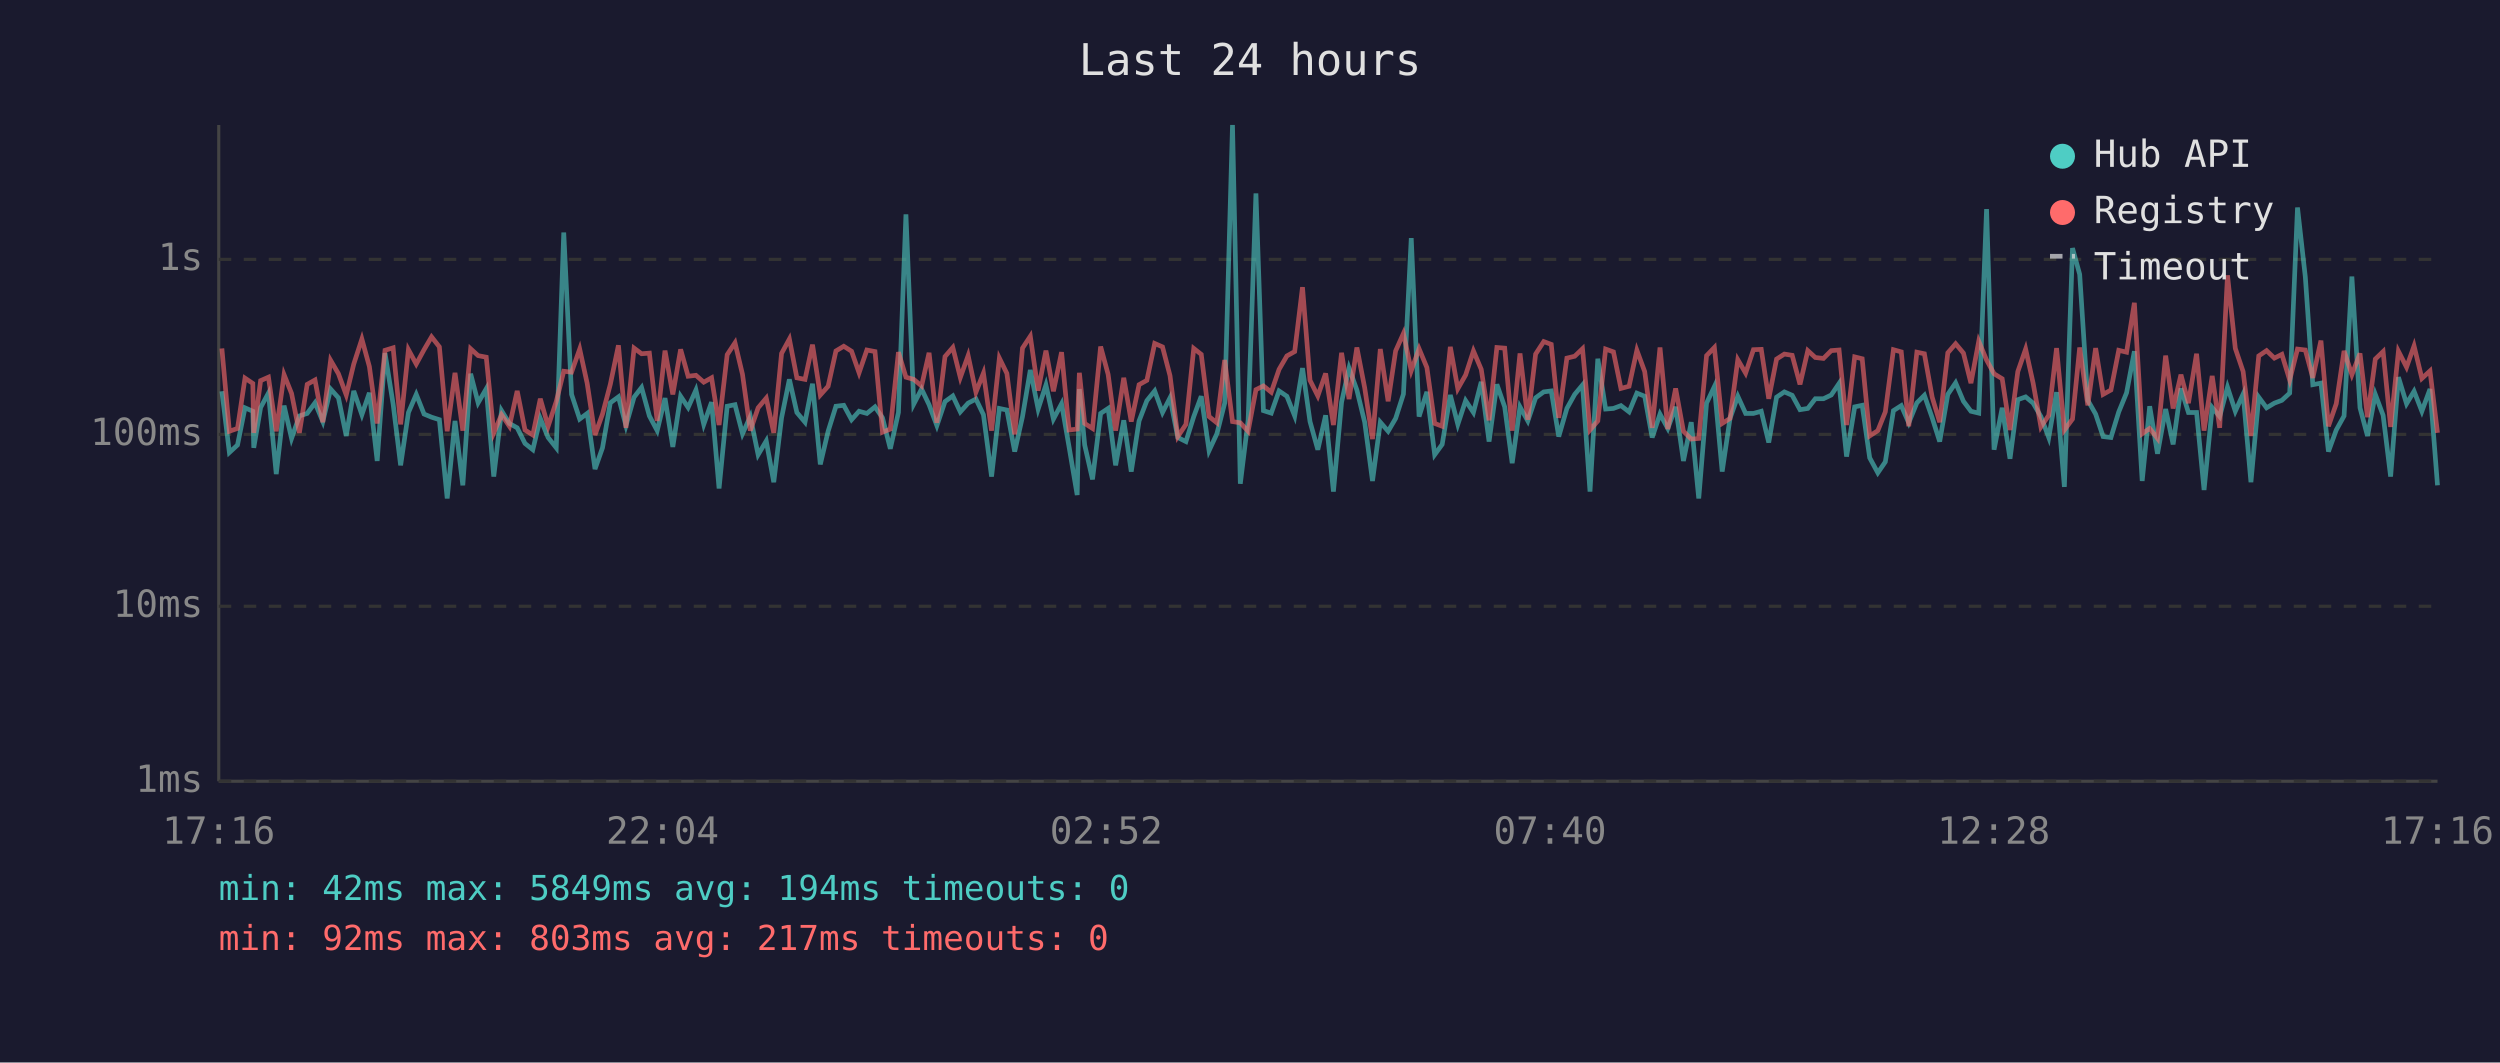
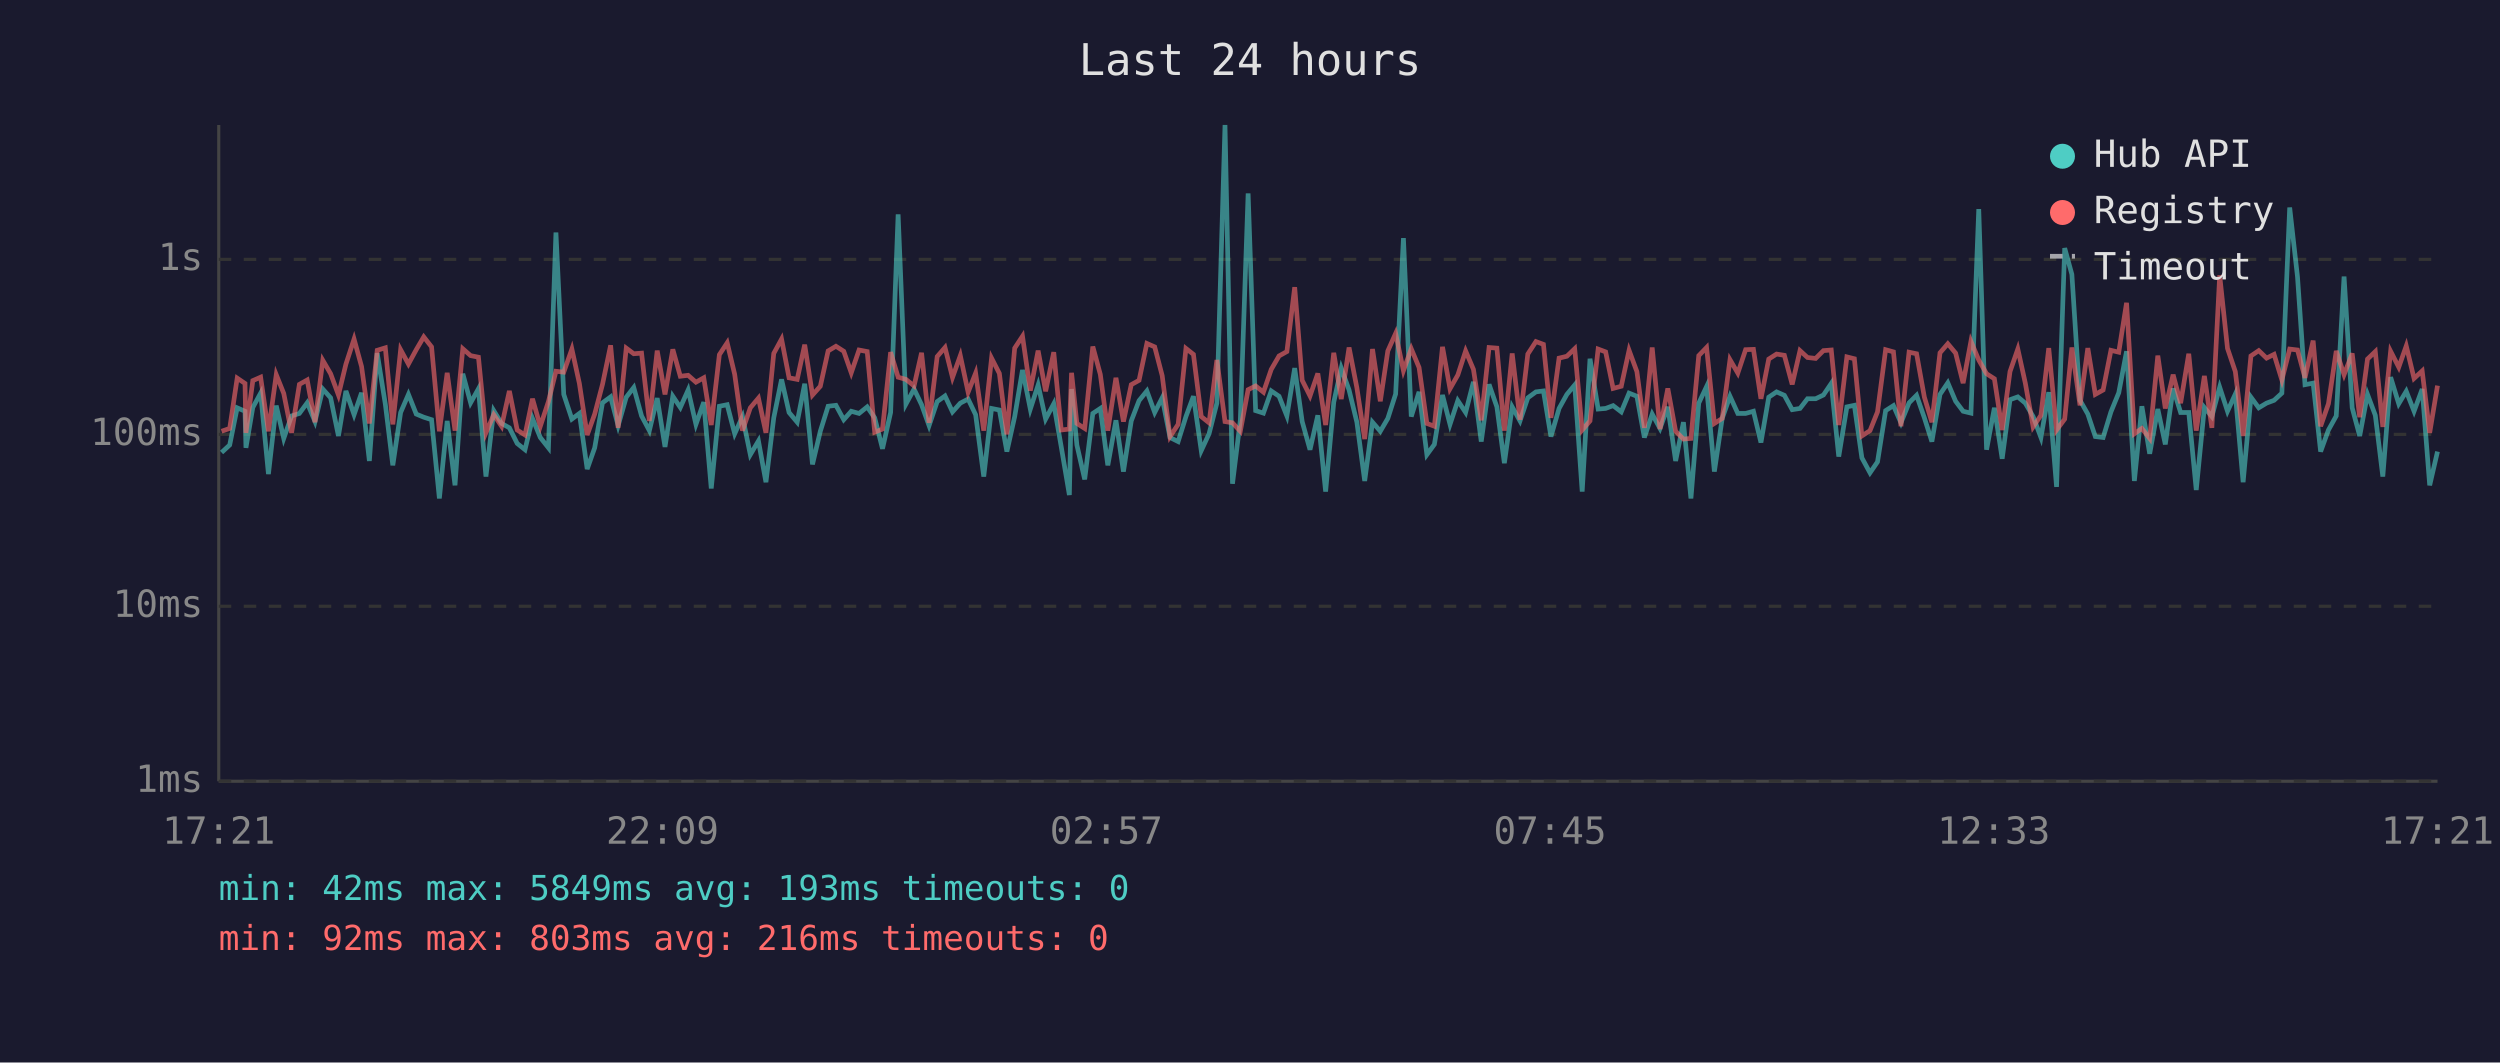
<svg xmlns="http://www.w3.org/2000/svg" viewBox="0 0 800 340" font-family="monospace" font-size="12">
  <rect width="800" height="340" fill="#1a1a2e" />
  <text x="400" y="24" fill="#e0e0e0" font-size="14" text-anchor="middle">Last 24 hours</text>
  <line x1="70" y1="40" x2="70" y2="250" stroke="#444" stroke-width="1" />
  <line x1="70" y1="250" x2="780" y2="250" stroke="#444" stroke-width="1" />
  <line x1="70" y1="250" x2="780" y2="250" stroke="#333" stroke-width="1" stroke-dasharray="4" />
  <text x="65" y="250" fill="#888" text-anchor="end" dominant-baseline="middle">1ms</text>
  <line x1="70" y1="194" x2="780" y2="194" stroke="#333" stroke-width="1" stroke-dasharray="4" />
  <text x="65" y="194" fill="#888" text-anchor="end" dominant-baseline="middle">10ms</text>
  <line x1="70" y1="139" x2="780" y2="139" stroke="#333" stroke-width="1" stroke-dasharray="4" />
  <text x="65" y="139" fill="#888" text-anchor="end" dominant-baseline="middle">100ms</text>
  <line x1="70" y1="83" x2="780" y2="83" stroke="#333" stroke-width="1" stroke-dasharray="4" />
  <text x="65" y="83" fill="#888" text-anchor="end" dominant-baseline="middle">1s</text>
-   <text x="70" y="270" fill="#888" text-anchor="middle">17:16</text>
-   <text x="212" y="270" fill="#888" text-anchor="middle">22:04</text>
-   <text x="354" y="270" fill="#888" text-anchor="middle">02:52</text>
-   <text x="496" y="270" fill="#888" text-anchor="middle">07:40</text>
-   <text x="638" y="270" fill="#888" text-anchor="middle">12:28</text>
-   <text x="780" y="270" fill="#888" text-anchor="middle">17:16</text>
-   <polyline points="71.0,125.2 73.4,144.8 76.0,142.4 78.4,130.5 80.9,131.6 81.2,143.3 83.4,130.4 85.9,125.8 88.4,151.7 90.9,129.8 93.3,140.3 95.8,133.1 98.3,132.3 100.8,128.9 103.3,134.9 105.8,124.5 108.3,127.3 110.8,139.5 113.2,125.1 115.8,132.7 118.2,125.7 120.7,147.5 123.2,113.0 125.8,129.3 128.2,148.9 130.7,132.0 133.2,126.2 135.7,132.5 138.1,133.5 140.6,134.3 143.1,159.5 145.6,134.7 148.1,155.3 150.6,119.6 153.0,128.9 155.6,124.4 158.0,152.5 160.5,131.4 163.0,135.5 165.5,136.9 168.0,141.9 170.5,143.9 172.9,133.9 175.4,140.0 178.0,143.3 180.4,74.4 182.9,126.2 185.5,134.1 187.9,132.3 190.4,150.1 192.8,143.3 195.3,128.9 197.9,127.0 200.3,136.2 202.9,127.1 205.3,124.0 207.8,133.1 210.3,137.8 212.8,127.4 215.3,143.0 217.8,126.8 220.2,130.4 222.7,124.8 225.2,135.8 227.7,128.7 230.1,156.3 232.7,130.0 235.2,129.5 237.6,138.8 240.1,133.3 242.6,145.5 245.2,141.1 247.6,154.3 250.1,133.7 252.6,121.4 255.0,132.0 257.6,135.1 260.0,122.8 262.5,148.6 265.0,138.0 267.5,130.0 270.0,129.7 272.5,134.3 274.9,131.6 277.4,132.3 280.0,130.2 282.4,133.7 284.9,143.6 287.5,132.0 289.9,68.6 292.4,129.3 294.9,124.5 297.3,129.5 299.8,136.2 302.4,128.5 304.9,126.7 307.3,131.8 309.8,129.0 312.3,127.7 314.7,132.7 317.3,152.5 319.8,130.7 322.2,131.2 324.7,144.5 327.2,133.3 329.7,118.4 332.2,130.9 334.7,123.2 337.1,134.1 339.7,129.2 342.1,143.0 344.7,158.4 345.4,124.5 347.1,142.4 349.6,153.4 352.2,132.3 354.6,130.7 357.0,148.9 359.6,134.5 362.0,150.9 364.5,134.7 367.0,128.2 369.5,125.1 372.0,132.0 374.4,127.3 376.9,140.0 379.5,141.3 382.0,133.3 384.4,126.8 386.9,144.2 389.4,138.8 391.9,129.0 394.4,40.0 396.9,154.8 399.4,134.5 401.9,61.9 404.3,131.4 406.8,132.2 409.3,125.1 411.8,126.8 414.3,133.1 416.8,117.8 419.2,134.9 421.7,143.9 424.2,132.9 426.7,157.3 429.3,128.7 431.7,117.8 434.2,124.8 436.7,135.1 439.2,153.9 441.7,135.1 444.2,138.0 446.6,133.9 449.1,126.1 451.6,76.2 454.1,133.3 456.6,125.4 459.1,145.5 461.5,142.2 464.1,126.4 466.5,135.8 469.0,128.2 471.5,132.0 474.0,122.2 476.5,141.3 479.0,123.0 481.5,130.2 483.9,148.2 486.4,130.2 488.9,134.7 491.4,127.3 494.0,125.4 496.4,125.1 498.8,139.7 501.4,130.7 503.9,126.2 506.4,123.2 508.8,157.3 511.3,114.8 513.8,130.9 516.3,130.7 518.7,129.8 521.3,131.8 523.8,125.8 526.3,126.8 528.7,140.0 531.2,132.5 533.7,137.1 536.2,130.2 538.7,147.5 541.2,135.1 543.6,159.5 546.1,129.0 548.6,123.7 551.1,150.9 553.6,133.9 556.1,126.8 558.6,132.3 561.1,132.3 563.6,131.6 566.0,141.6 568.5,127.1 571.0,125.4 573.5,126.5 576.0,131.1 578.5,130.7 580.9,127.6 583.5,127.6 586.0,126.4 588.5,122.7 590.9,146.1 593.5,130.2 595.9,129.7 598.3,146.5 600.9,151.3 603.3,147.8 605.9,131.4 608.4,129.8 610.8,135.3 613.4,128.9 615.8,126.5 618.3,133.7 620.7,141.3 623.3,126.2 625.8,122.5 628.3,128.4 630.7,131.6 633.2,132.2 635.7,66.9 638.1,143.9 640.7,130.5 643.2,146.8 645.7,127.9 648.2,127.0 650.6,129.0 653.1,133.3 655.6,140.0 658.1,125.5 660.6,155.8 663.2,79.4 665.5,87.8 668.1,128.1 670.6,132.5 673.0,139.7 675.5,140.0 678.0,131.8 680.5,125.7 683.0,112.4 685.5,153.9 687.9,130.0 690.4,145.2 693.0,130.9 695.4,142.2 697.9,124.3 700.3,132.0 702.9,132.0 705.3,156.8 707.9,130.4 710.3,133.3 712.8,123.9 715.3,131.6 717.8,126.1 720.3,154.3 722.8,127.1 725.3,130.5 727.8,129.0 730.2,128.1 732.7,125.8 735.2,66.4 737.7,88.6 740.1,123.1 742.7,122.6 745.1,144.5 747.6,137.6 750.1,133.1 752.6,88.5 755.2,130.5 757.6,139.5 760.1,126.2 762.6,132.9 765.0,152.5 767.5,120.7 770.1,129.2 772.5,125.2 775.0,131.6 777.6,124.5 780.0,155.3" fill="none" stroke="#4ecdc4" stroke-width="1.5" opacity="0.6" />
-   <polyline points="71.0,111.5 73.4,138.0 76.0,137.1 78.4,121.0 80.9,122.7 81.2,138.5 83.4,121.8 85.9,120.7 88.4,138.0 90.9,119.9 93.3,125.9 95.8,138.5 98.3,123.0 100.8,121.6 103.3,135.1 105.8,115.3 108.3,119.6 110.8,126.4 113.2,116.5 115.8,108.5 118.2,117.3 120.7,135.5 123.2,112.1 125.8,111.3 128.2,135.8 130.7,111.9 133.2,116.5 135.7,111.9 138.1,107.8 140.6,111.0 143.1,138.0 145.6,119.3 148.1,137.8 150.6,111.6 153.0,113.8 155.6,114.3 158.0,138.5 160.5,132.7 163.0,136.4 165.5,125.1 168.0,137.6 170.5,139.2 172.9,127.6 175.4,136.4 178.0,128.5 180.4,118.8 182.9,119.1 185.5,111.7 187.9,122.7 190.4,139.2 192.8,132.5 195.3,123.0 197.9,110.5 200.3,136.9 202.9,111.4 205.3,113.2 207.8,113.0 210.3,134.7 212.8,112.2 215.3,126.2 217.8,111.8 220.2,120.4 222.7,120.1 225.2,122.3 227.7,120.9 230.1,136.0 232.7,113.5 235.2,109.7 237.6,119.8 240.1,137.8 242.6,130.5 245.2,127.4 247.6,138.5 250.1,113.1 252.6,108.5 255.0,120.9 257.6,121.4 260.0,110.3 262.5,126.4 265.0,123.6 267.5,112.3 270.0,110.8 272.5,112.4 274.9,119.3 277.4,112.0 280.0,112.5 282.4,138.3 284.9,137.3 287.5,112.7 289.9,120.7 292.4,121.4 294.9,123.5 297.3,112.9 299.8,135.3 302.4,114.1 304.9,111.2 307.3,120.8 309.8,113.8 312.3,125.5 314.7,119.4 317.3,137.8 319.8,114.6 322.2,119.5 324.7,139.0 327.2,111.4 329.7,107.6 332.2,125.0 334.7,112.2 337.1,125.2 339.7,112.7 342.1,137.6 344.7,137.3 345.4,119.3 347.1,135.5 349.6,137.1 352.2,110.9 354.6,119.8 357.0,137.8 359.6,120.9 362.0,134.9 364.5,123.1 367.0,121.7 369.5,109.9 372.0,111.0 374.4,120.2 376.9,139.7 379.5,135.8 382.0,111.5 384.4,113.4 386.9,133.3 389.4,135.3 391.9,115.2 394.4,134.9 396.9,135.3 399.4,138.0 401.9,124.7 404.3,123.5 406.8,125.5 409.3,118.2 411.8,113.9 414.3,112.5 416.8,91.9 419.2,121.7 421.7,126.7 424.2,119.5 426.7,136.0 429.3,112.9 431.7,127.7 434.2,111.2 436.7,124.1 439.2,140.5 441.7,111.7 444.2,128.4 446.6,112.3 449.1,106.7 451.6,118.6 454.1,111.6 456.6,117.6 459.1,135.5 461.5,136.4 464.1,111.0 466.5,124.4 469.0,120.0 471.5,112.3 474.0,118.2 476.5,134.5 479.0,111.2 481.5,111.4 483.9,137.8 486.4,113.1 488.9,134.3 491.4,113.3 494.0,109.3 496.4,110.2 498.8,133.7 501.4,114.6 503.9,114.0 506.4,111.6 508.8,137.6 511.3,134.7 513.8,111.7 516.3,112.6 518.7,124.3 521.3,123.6 523.8,112.1 526.3,118.9 528.7,136.9 531.2,111.2 533.7,137.3 536.2,124.3 538.7,138.0 541.2,140.5 543.6,140.3 546.1,113.8 548.6,111.2 551.1,135.5 553.6,133.9 556.1,115.1 558.6,119.4 561.1,111.9 563.6,111.8 566.0,127.6 568.5,114.9 571.0,113.3 573.5,113.7 576.0,123.0 578.5,112.2 580.9,114.4 583.5,114.7 586.0,112.2 588.5,112.0 590.9,136.0 593.5,114.2 595.9,114.8 598.3,139.5 600.9,137.8 603.3,131.8 605.9,111.9 608.4,112.6 610.8,136.4 613.4,112.7 615.8,113.2 618.3,127.1 620.7,135.1 623.3,112.9 625.8,110.0 628.3,113.0 630.7,122.6 633.2,109.2 635.7,115.2 638.1,119.6 640.7,121.2 643.2,137.6 645.7,118.9 648.2,111.7 650.6,122.6 653.1,136.6 655.6,132.9 658.1,111.4 660.6,137.6 663.2,134.1 665.5,111.2 668.1,129.7 670.6,111.4 673.0,126.2 675.5,124.8 678.0,112.1 680.5,112.7 683.0,96.9 685.5,138.8 687.9,137.1 690.4,140.3 693.0,113.8 695.4,130.7 697.9,119.9 700.3,129.0 702.9,113.2 705.3,137.8 707.9,120.3 710.3,136.9 712.8,88.1 715.3,111.5 717.8,118.9 720.3,139.5 722.8,113.9 725.3,112.2 727.8,114.6 730.2,113.4 732.7,121.6 735.2,111.7 737.7,112.0 740.1,120.9 742.7,109.0 745.1,136.4 747.6,129.2 750.1,112.3 752.6,119.9 755.2,113.1 757.6,133.5 760.1,114.9 762.6,112.5 765.0,136.6 767.5,112.4 770.1,117.5 772.5,110.7 775.0,121.1 777.6,118.7 780.0,138.5" fill="none" stroke="#ff6b6b" stroke-width="1.5" opacity="0.6" />
+   <text x="70" y="270" fill="#888" text-anchor="middle">17:21</text>
+   <text x="212" y="270" fill="#888" text-anchor="middle">22:09</text>
+   <text x="354" y="270" fill="#888" text-anchor="middle">02:57</text>
+   <text x="496" y="270" fill="#888" text-anchor="middle">07:45</text>
+   <text x="638" y="270" fill="#888" text-anchor="middle">12:33</text>
+   <text x="780" y="270" fill="#888" text-anchor="middle">17:21</text>
+   <polyline points="70.9,144.8 73.5,142.4 75.9,130.5 78.4,131.6 78.7,143.3 80.9,130.4 83.4,125.8 85.9,151.7 88.4,129.8 90.8,140.3 93.3,133.1 95.8,132.3 98.3,128.9 100.8,134.9 103.3,124.5 105.8,127.3 108.3,139.5 110.7,125.1 113.3,132.7 115.7,125.7 118.2,147.5 120.7,113.0 123.3,129.3 125.7,148.9 128.2,132.0 130.7,126.2 133.2,132.5 135.6,133.5 138.1,134.3 140.6,159.5 143.1,134.7 145.6,155.3 148.1,119.6 150.6,128.9 153.1,124.4 155.5,152.5 158.0,131.4 160.5,135.5 163.0,136.9 165.5,141.9 168.0,143.9 170.4,133.9 172.9,140.0 175.5,143.3 177.9,74.4 180.4,126.2 183.0,134.1 185.4,132.3 187.9,150.1 190.3,143.3 192.8,128.9 195.4,127.0 197.8,136.2 200.4,127.1 202.8,124.0 205.3,133.1 207.8,137.8 210.3,127.4 212.8,143.0 215.3,126.8 217.7,130.4 220.2,124.8 222.7,135.8 225.2,128.7 227.6,156.3 230.2,130.0 232.7,129.5 235.1,138.8 237.6,133.3 240.1,145.5 242.7,141.1 245.1,154.3 247.6,133.7 250.1,121.4 252.5,132.0 255.1,135.1 257.5,122.8 260.0,148.6 262.5,138.0 265.0,130.0 267.5,129.7 270.0,134.3 272.4,131.6 274.9,132.3 277.5,130.2 279.9,133.7 282.4,143.6 285.0,132.0 287.4,68.6 289.9,129.3 292.5,124.5 294.9,129.5 297.3,136.2 299.9,128.5 302.4,126.7 304.8,131.8 307.3,129.0 309.8,127.7 312.2,132.7 314.8,152.5 317.3,130.7 319.8,131.2 322.2,144.5 324.7,133.3 327.2,118.4 329.7,130.9 332.2,123.2 334.6,134.1 337.2,129.2 339.6,143.0 342.2,158.4 342.9,124.5 344.6,142.4 347.1,153.4 349.7,132.3 352.1,130.7 354.5,148.9 357.1,134.5 359.5,150.9 362.0,134.7 364.5,128.2 367.0,125.1 369.5,132.0 371.9,127.3 374.4,140.0 377.0,141.3 379.5,133.3 381.9,126.8 384.4,144.2 386.9,138.8 389.4,129.0 392.0,40.0 394.4,154.8 396.9,134.5 399.4,61.9 401.8,131.4 404.3,132.2 406.8,125.1 409.3,126.8 411.8,133.1 414.3,117.8 416.7,134.9 419.2,143.9 421.7,132.9 424.2,157.3 426.8,128.7 429.2,117.8 431.7,124.8 434.2,135.1 436.7,153.9 439.2,135.1 441.7,138.0 444.1,133.9 446.6,126.1 449.1,76.2 451.6,133.3 454.1,125.4 456.6,145.5 459.0,142.2 461.6,126.4 464.0,135.8 466.5,128.2 469.0,132.0 471.5,122.2 474.0,141.3 476.5,123.0 479.0,130.2 481.4,148.2 483.9,130.2 486.4,134.7 488.9,127.3 491.5,125.4 493.9,125.1 496.3,139.7 498.9,130.7 501.4,126.2 503.9,123.2 506.3,157.3 508.8,114.8 511.4,130.9 513.8,130.7 516.2,129.8 518.8,131.8 521.3,125.8 523.8,126.8 526.2,140.0 528.7,132.5 531.2,137.1 533.7,130.2 536.2,147.5 538.7,135.1 541.1,159.5 543.6,129.0 546.1,123.7 548.6,150.9 551.1,133.9 553.6,126.8 556.1,132.3 558.6,132.3 561.1,131.6 563.5,141.6 566.0,127.1 568.5,125.4 571.0,126.5 573.5,131.1 576.0,130.7 578.4,127.6 581.0,127.6 583.5,126.4 586.0,122.7 588.4,146.1 591.0,130.2 593.4,129.7 595.8,146.5 598.4,151.3 600.8,147.8 603.4,131.4 605.9,129.8 608.3,135.3 610.9,128.9 613.3,126.5 615.8,133.7 618.2,141.3 620.8,126.2 623.3,122.5 625.8,128.4 628.2,131.6 630.7,132.2 633.2,66.9 635.7,143.9 638.2,130.5 640.7,146.8 643.2,127.9 645.7,127.0 648.1,129.0 650.6,133.3 653.1,140.0 655.6,125.5 658.1,155.8 660.7,79.4 663.0,87.8 665.6,128.1 668.1,132.5 670.5,139.7 673.0,140.0 675.5,131.8 678.0,125.7 680.5,112.4 683.0,153.9 685.4,130.0 687.9,145.2 690.5,130.9 692.9,142.2 695.4,124.3 697.8,132.0 700.4,132.0 702.8,156.8 705.4,130.4 707.8,133.3 710.3,123.9 712.8,131.6 715.3,126.1 717.8,154.3 720.3,127.1 722.8,130.5 725.3,129.0 727.7,128.1 730.2,125.8 732.7,66.4 735.2,88.6 737.6,123.1 740.2,122.6 742.6,144.5 745.1,137.6 747.6,133.1 750.1,88.5 752.7,130.5 755.1,139.5 757.6,126.2 760.1,132.9 762.5,152.5 765.0,120.7 767.6,129.2 770.0,125.2 772.5,131.6 775.1,124.5 777.5,155.3 780.0,144.5" fill="none" stroke="#4ecdc4" stroke-width="1.5" opacity="0.6" />
+   <polyline points="70.9,138.0 73.5,137.1 75.9,121.0 78.4,122.7 78.7,138.5 80.9,121.8 83.4,120.7 85.9,138.0 88.4,119.9 90.8,125.9 93.3,138.5 95.8,123.0 98.3,121.6 100.8,135.1 103.3,115.3 105.8,119.6 108.3,126.4 110.7,116.5 113.3,108.5 115.7,117.3 118.2,135.5 120.7,112.1 123.3,111.3 125.7,135.8 128.2,111.9 130.7,116.5 133.2,111.9 135.6,107.8 138.1,111.0 140.6,138.0 143.1,119.3 145.6,137.8 148.1,111.6 150.6,113.8 153.1,114.3 155.5,138.5 158.0,132.7 160.5,136.4 163.0,125.1 165.5,137.6 168.0,139.2 170.4,127.6 172.9,136.4 175.5,128.5 177.9,118.8 180.4,119.1 183.0,111.7 185.4,122.7 187.9,139.2 190.3,132.5 192.8,123.0 195.4,110.5 197.8,136.9 200.4,111.4 202.8,113.2 205.3,113.0 207.8,134.7 210.3,112.2 212.8,126.2 215.3,111.8 217.7,120.4 220.2,120.1 222.7,122.3 225.2,120.9 227.6,136.0 230.2,113.5 232.7,109.7 235.1,119.8 237.6,137.8 240.1,130.5 242.7,127.4 245.1,138.5 247.6,113.1 250.1,108.5 252.5,120.9 255.1,121.4 257.5,110.3 260.0,126.4 262.5,123.6 265.0,112.3 267.5,110.8 270.0,112.4 272.4,119.3 274.9,112.0 277.5,112.5 279.9,138.3 282.4,137.3 285.0,112.7 287.4,120.7 289.9,121.4 292.5,123.5 294.9,112.9 297.3,135.3 299.9,114.1 302.4,111.2 304.8,120.8 307.3,113.8 309.8,125.5 312.2,119.4 314.8,137.8 317.3,114.6 319.8,119.5 322.2,139.0 324.7,111.4 327.2,107.6 329.7,125.0 332.2,112.2 334.6,125.2 337.2,112.7 339.6,137.6 342.2,137.3 342.9,119.3 344.6,135.5 347.1,137.1 349.7,110.9 352.1,119.8 354.5,137.8 357.1,120.9 359.5,134.9 362.0,123.1 364.5,121.7 367.0,109.9 369.5,111.0 371.9,120.2 374.4,139.7 377.0,135.8 379.5,111.5 381.9,113.4 384.4,133.3 386.9,135.3 389.4,115.2 392.0,134.9 394.4,135.3 396.9,138.0 399.4,124.7 401.8,123.5 404.3,125.5 406.8,118.2 409.3,113.9 411.8,112.5 414.3,91.9 416.7,121.7 419.2,126.7 421.7,119.5 424.2,136.0 426.8,112.9 429.2,127.7 431.7,111.2 434.2,124.1 436.7,140.5 439.2,111.7 441.7,128.4 444.1,112.3 446.6,106.7 449.1,118.6 451.6,111.6 454.1,117.6 456.6,135.5 459.0,136.4 461.6,111.0 464.0,124.4 466.5,120.0 469.0,112.3 471.5,118.2 474.0,134.5 476.5,111.2 479.0,111.4 481.4,137.8 483.9,113.1 486.4,134.3 488.9,113.3 491.5,109.3 493.9,110.2 496.3,133.7 498.9,114.6 501.4,114.0 503.9,111.6 506.3,137.6 508.8,134.7 511.4,111.7 513.8,112.6 516.2,124.3 518.8,123.6 521.3,112.1 523.8,118.9 526.2,136.9 528.7,111.2 531.2,137.3 533.7,124.3 536.2,138.0 538.7,140.5 541.1,140.3 543.6,113.8 546.1,111.2 548.6,135.5 551.1,133.9 553.6,115.1 556.1,119.4 558.6,111.9 561.1,111.8 563.5,127.6 566.0,114.9 568.5,113.3 571.0,113.7 573.5,123.0 576.0,112.2 578.4,114.4 581.0,114.7 583.5,112.2 586.0,112.0 588.4,136.0 591.0,114.2 593.4,114.8 595.8,139.5 598.4,137.8 600.8,131.8 603.4,111.9 605.9,112.6 608.3,136.4 610.9,112.7 613.3,113.2 615.8,127.1 618.2,135.1 620.8,112.9 623.3,110.0 625.8,113.0 628.2,122.6 630.7,109.2 633.2,115.2 635.7,119.6 638.2,121.2 640.7,137.6 643.2,118.9 645.7,111.7 648.1,122.6 650.6,136.6 653.1,132.9 655.6,111.4 658.1,137.6 660.7,134.1 663.0,111.2 665.6,129.7 668.1,111.4 670.5,126.2 673.0,124.8 675.5,112.1 678.0,112.7 680.5,96.9 683.0,138.8 685.4,137.1 687.9,140.3 690.5,113.8 692.9,130.7 695.4,119.9 697.8,129.0 700.4,113.2 702.8,137.8 705.4,120.3 707.8,136.9 710.3,88.1 712.8,111.5 715.3,118.9 717.8,139.5 720.3,113.9 722.8,112.2 725.3,114.6 727.7,113.4 730.2,121.6 732.7,111.7 735.2,112.0 737.6,120.9 740.2,109.0 742.6,136.4 745.1,129.2 747.6,112.3 750.1,119.9 752.7,113.1 755.1,133.5 757.6,114.9 760.1,112.5 762.5,136.6 765.0,112.4 767.6,117.5 770.0,110.7 772.5,121.1 775.1,118.7 777.5,138.5 780.0,123.4" fill="none" stroke="#ff6b6b" stroke-width="1.5" opacity="0.6" />
  <circle cx="660" cy="50" r="4" fill="#4ecdc4" />
  <text x="670" y="50" fill="#e0e0e0" dominant-baseline="middle">Hub API</text>
  <circle cx="660" cy="68" r="4" fill="#ff6b6b" />
  <text x="670" y="68" fill="#e0e0e0" dominant-baseline="middle">Registry</text>
  <line x1="656" y1="82" x2="664" y2="82" stroke="#e0e0e0" stroke-width="1.5" stroke-dasharray="4,3" opacity="0.7" />
  <text x="670" y="86" fill="#e0e0e0" dominant-baseline="middle">Timeout</text>
-   <text x="70" y="288" fill="#4ecdc4" font-size="11">min: 42ms  max: 5849ms  avg: 194ms  timeouts: 0</text>
-   <text x="70" y="304" fill="#ff6b6b" font-size="11">min: 92ms  max: 803ms  avg: 217ms  timeouts: 0</text>
+   <text x="70" y="288" fill="#4ecdc4" font-size="11">min: 42ms  max: 5849ms  avg: 193ms  timeouts: 0</text>
+   <text x="70" y="304" fill="#ff6b6b" font-size="11">min: 92ms  max: 803ms  avg: 216ms  timeouts: 0</text>
</svg>
